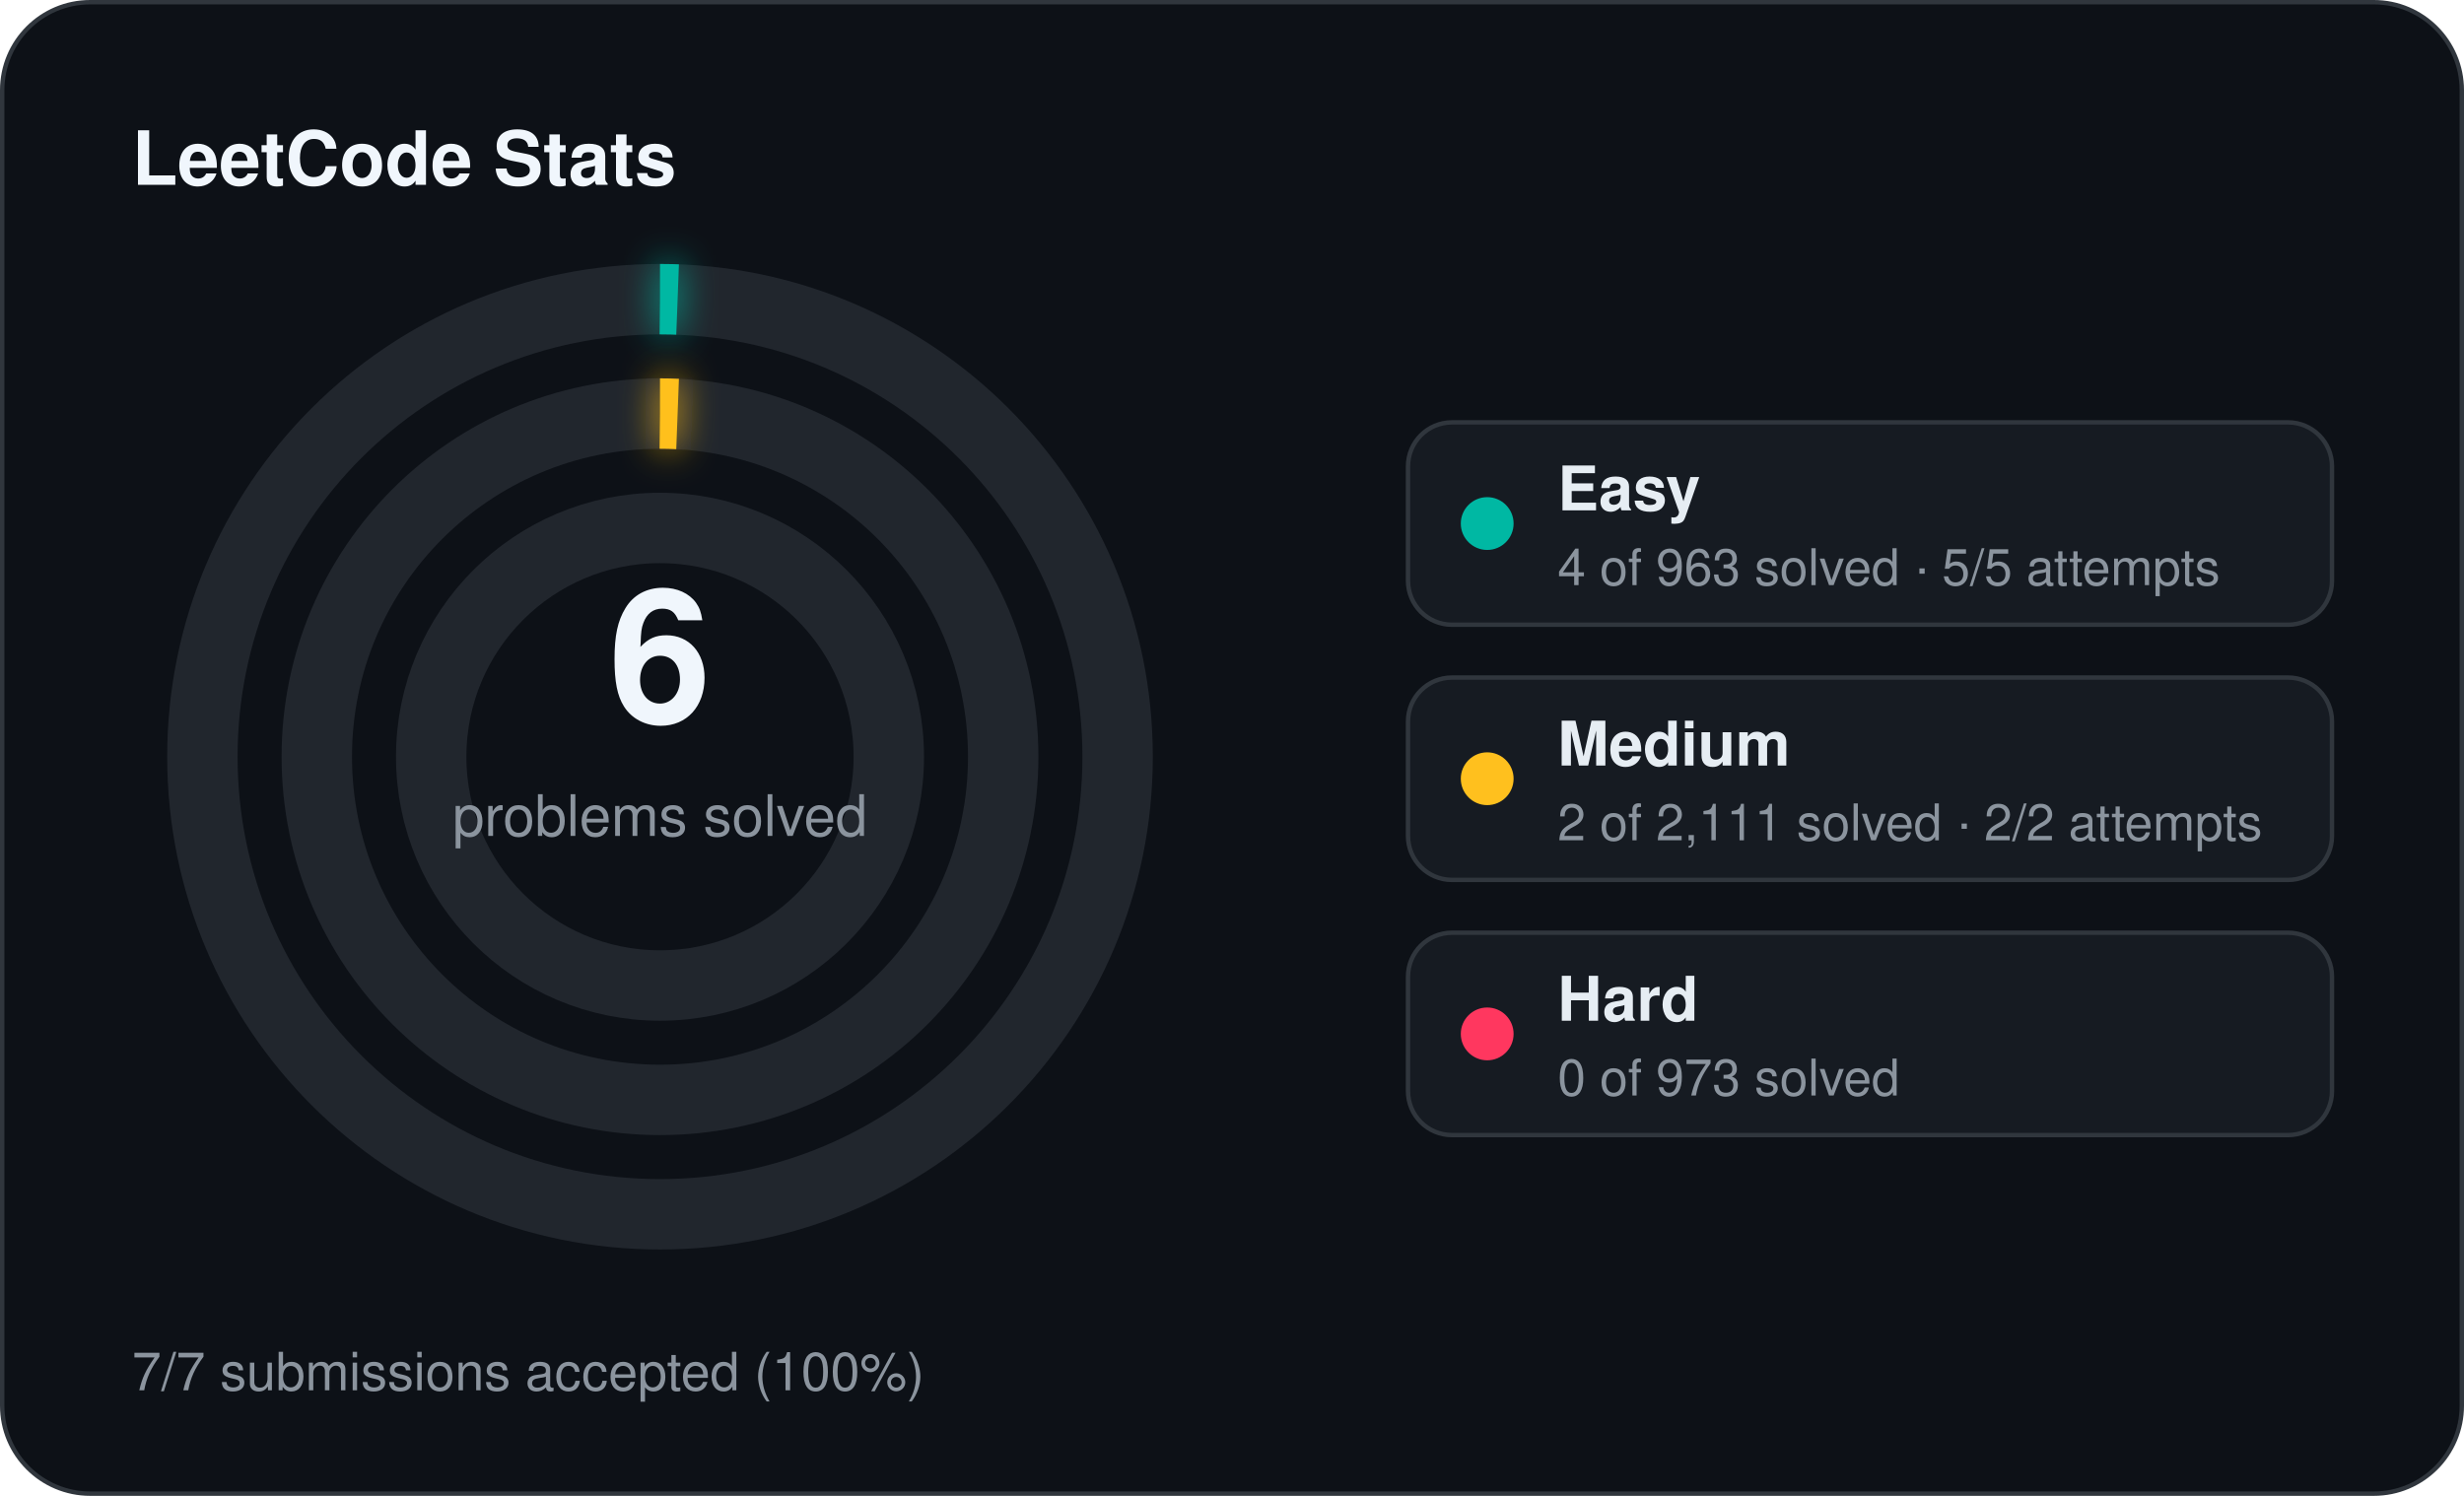
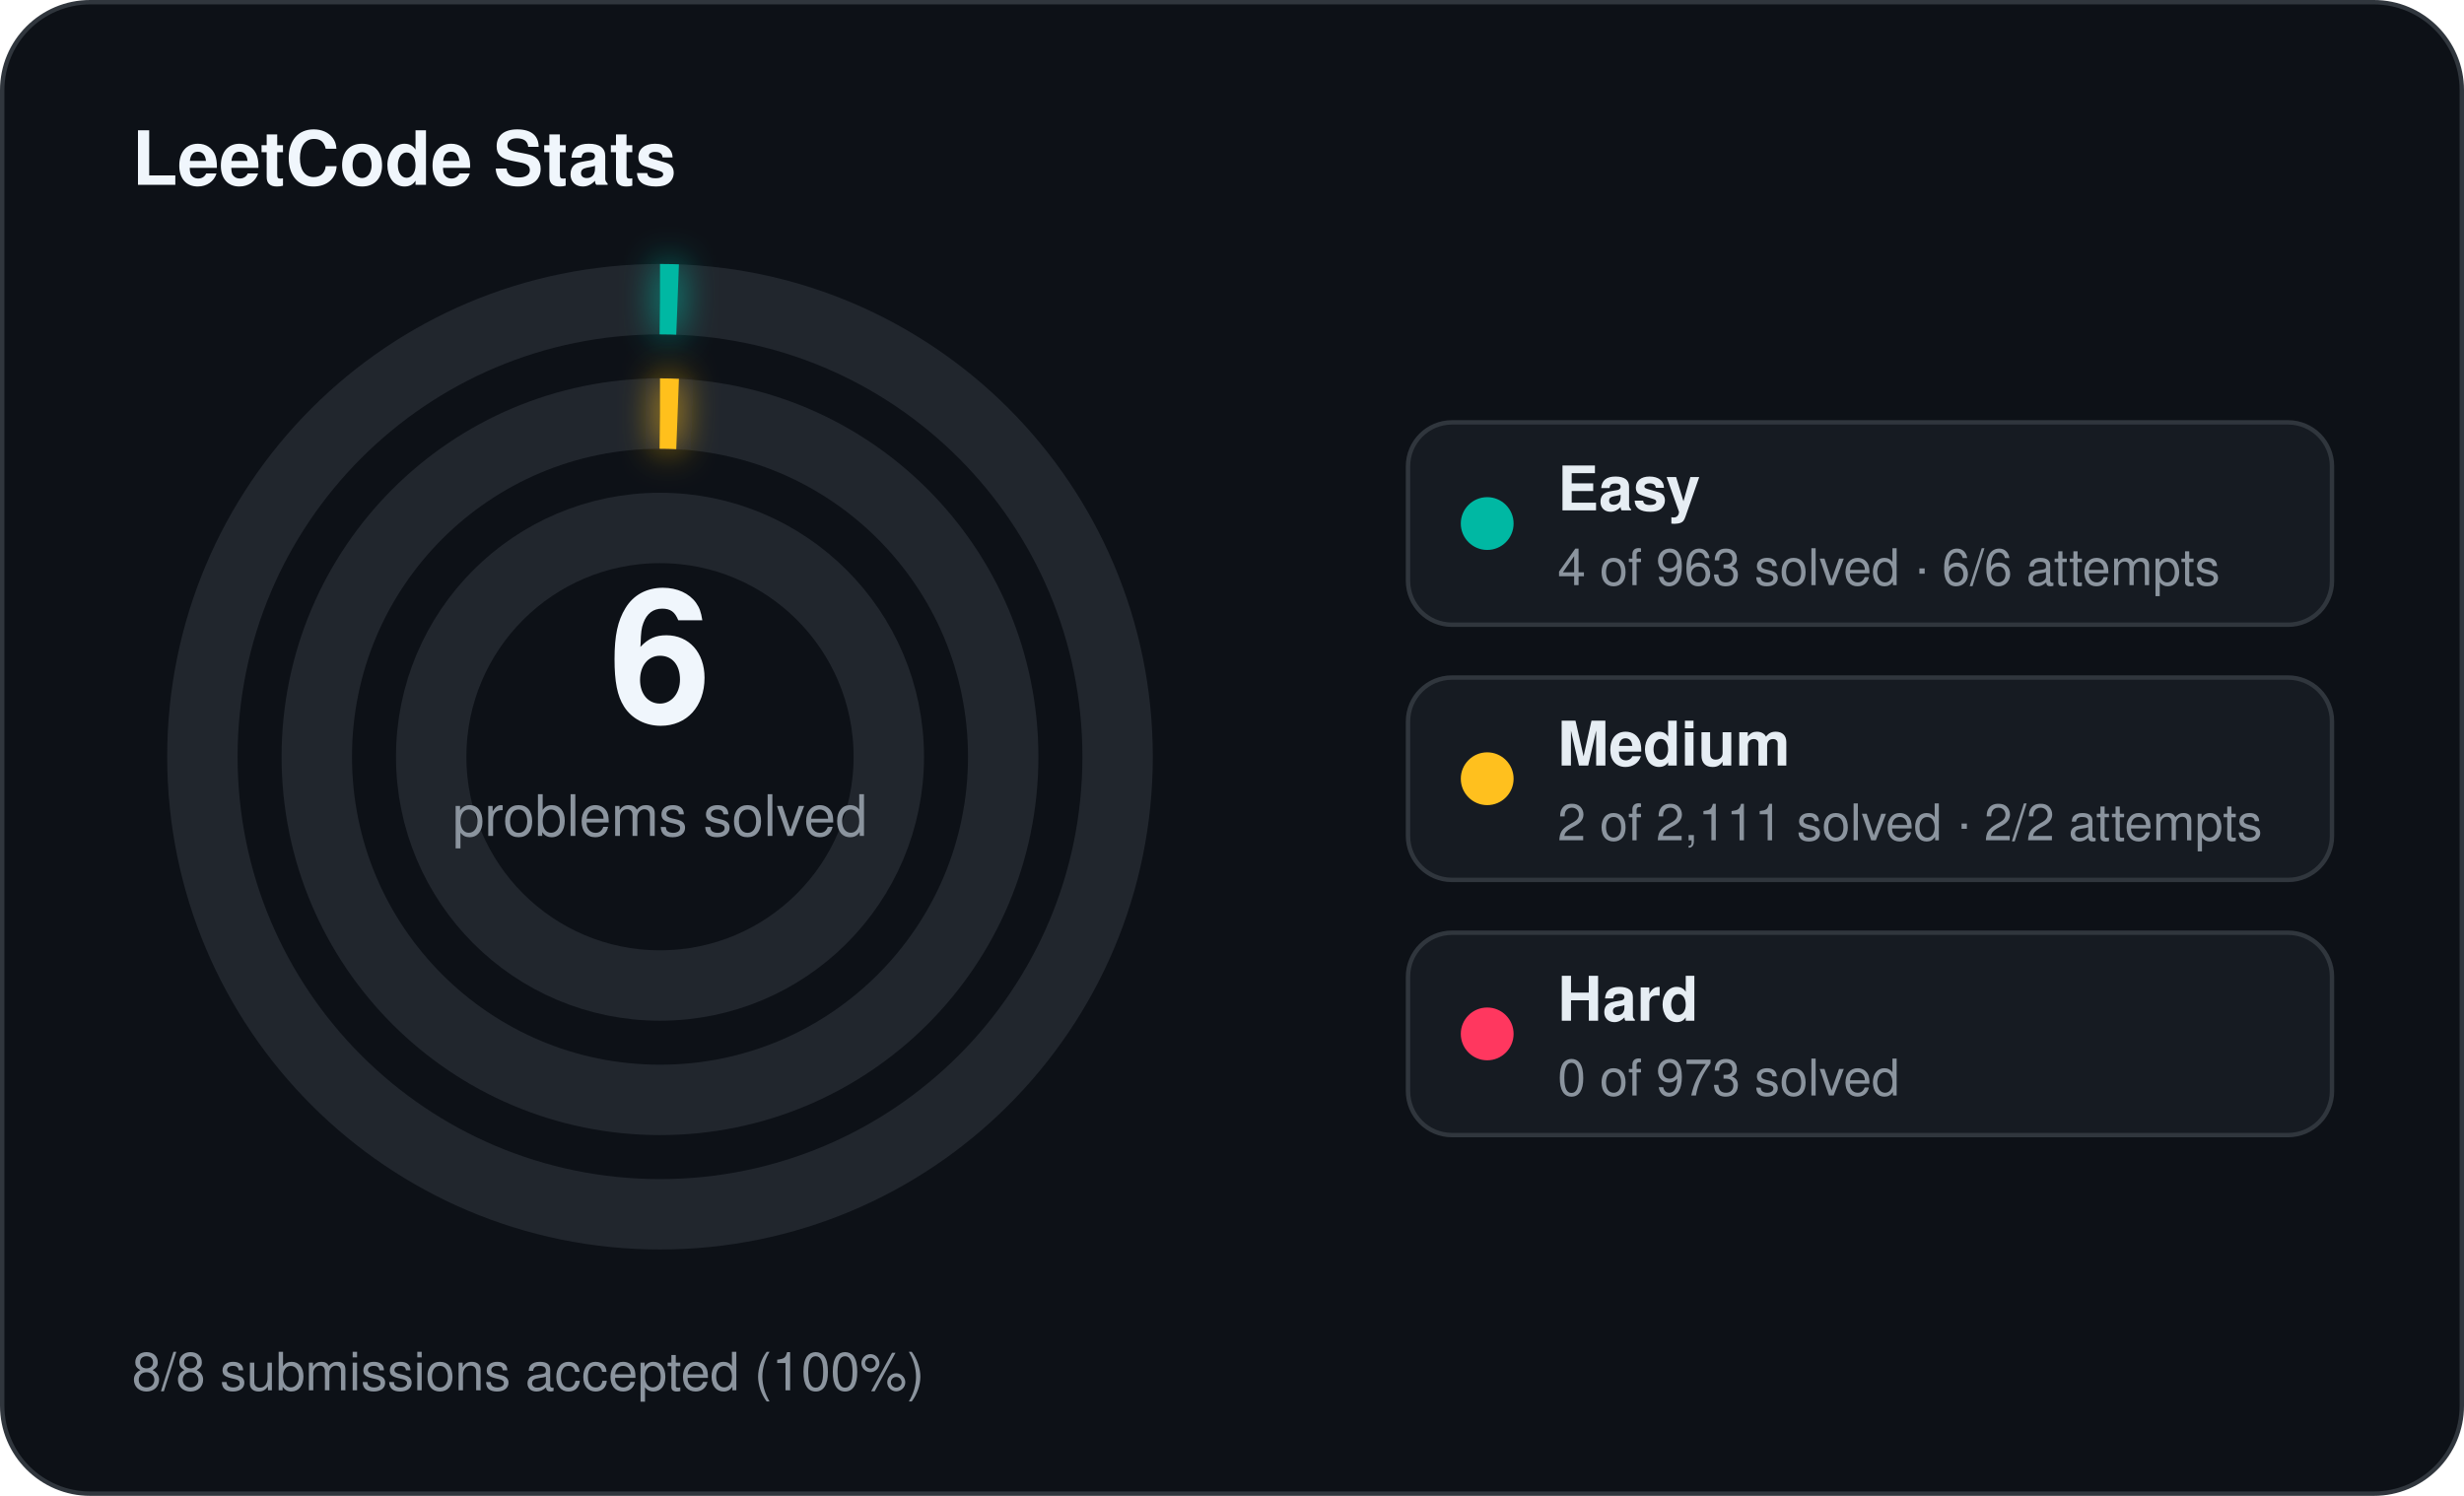
<svg xmlns="http://www.w3.org/2000/svg" width="560" height="340" viewBox="0 0 560 340">
  <defs>
    <filter id="stats-glow" x="-60%" y="-60%" width="220%" height="220%">
      <feGaussianBlur stdDeviation="4" result="blur" />
      <feMerge>
        <feMergeNode in="blur" />
        <feMergeNode in="SourceGraphic" />
      </feMerge>
    </filter>
  </defs>
  <rect x="0.5" y="0.5" width="559" height="339" rx="20" fill="#0d1117" stroke="#30363d" stroke-width="1" />
  <text x="30" y="42" fill="#f0f6fc" font-family="Segoe UI, Helvetica, Arial, sans-serif" font-size="17" font-weight="700">LeetCode Stats</text>
  <circle cx="150" cy="172" r="104" fill="none" stroke="#21262d" stroke-width="16" />
  <circle cx="150" cy="172" r="104" fill="none" stroke="#00b8a3" stroke-width="16" stroke-linecap="butt" stroke-dasharray="4.00 653.45" transform="rotate(-90 150 172)" filter="url(#stats-glow)" />
  <circle cx="150" cy="172" r="78" fill="none" stroke="#21262d" stroke-width="16" />
  <circle cx="150" cy="172" r="78" fill="none" stroke="#ffc01e" stroke-width="16" stroke-linecap="butt" stroke-dasharray="4.00 490.09" transform="rotate(-90 150 172)" filter="url(#stats-glow)" />
  <circle cx="150" cy="172" r="52" fill="none" stroke="#21262d" stroke-width="16" />
  <text x="150" y="164" text-anchor="middle" fill="#f0f6fc" font-family="Segoe UI, Helvetica, Arial, sans-serif" font-size="42" font-weight="700">6</text>
  <text x="150" y="190" text-anchor="middle" fill="#8b949e" font-family="Segoe UI, Helvetica, Arial, sans-serif" font-size="13">problems solved</text>
  <rect x="320" y="96" width="210" height="46" rx="10" fill="#161b22" stroke="#30363d" stroke-width="1" />
  <circle cx="338" cy="119" r="6" fill="#00b8a3" />
  <text x="354" y="116" fill="#e6edf3" font-family="Segoe UI, Helvetica, Arial, sans-serif" font-size="14" font-weight="600">Easy</text>
-   <text x="354" y="133" fill="#8b949e" font-family="Segoe UI, Helvetica, Arial, sans-serif" font-size="11.5">4 of 963 solved · 5/5 attempts</text>
+   <text x="354" y="133" fill="#8b949e" font-family="Segoe UI, Helvetica, Arial, sans-serif" font-size="11.5">4 of 963 solved · 6/6 attempts</text>
  <rect x="320" y="154" width="210" height="46" rx="10" fill="#161b22" stroke="#30363d" stroke-width="1" />
  <circle cx="338" cy="177" r="6" fill="#ffc01e" />
  <text x="354" y="174" fill="#e6edf3" font-family="Segoe UI, Helvetica, Arial, sans-serif" font-size="14" font-weight="600">Medium</text>
  <text x="354" y="191" fill="#8b949e" font-family="Segoe UI, Helvetica, Arial, sans-serif" font-size="11.5">2 of 2,111 solved · 2/2 attempts</text>
  <rect x="320" y="212" width="210" height="46" rx="10" fill="#161b22" stroke="#30363d" stroke-width="1" />
  <circle cx="338" cy="235" r="6" fill="#ff375f" />
  <text x="354" y="232" fill="#e6edf3" font-family="Segoe UI, Helvetica, Arial, sans-serif" font-size="14" font-weight="600">Hard</text>
  <text x="354" y="249" fill="#8b949e" font-family="Segoe UI, Helvetica, Arial, sans-serif" font-size="11.5">0 of 973 solved</text>
-   <text x="30" y="316" fill="#8b949e" font-family="Segoe UI, Helvetica, Arial, sans-serif" font-size="12">7/7 submissions accepted (100%)</text>
+   <text x="30" y="316" fill="#8b949e" font-family="Segoe UI, Helvetica, Arial, sans-serif" font-size="12">8/8 submissions accepted (100%)</text>
</svg>
